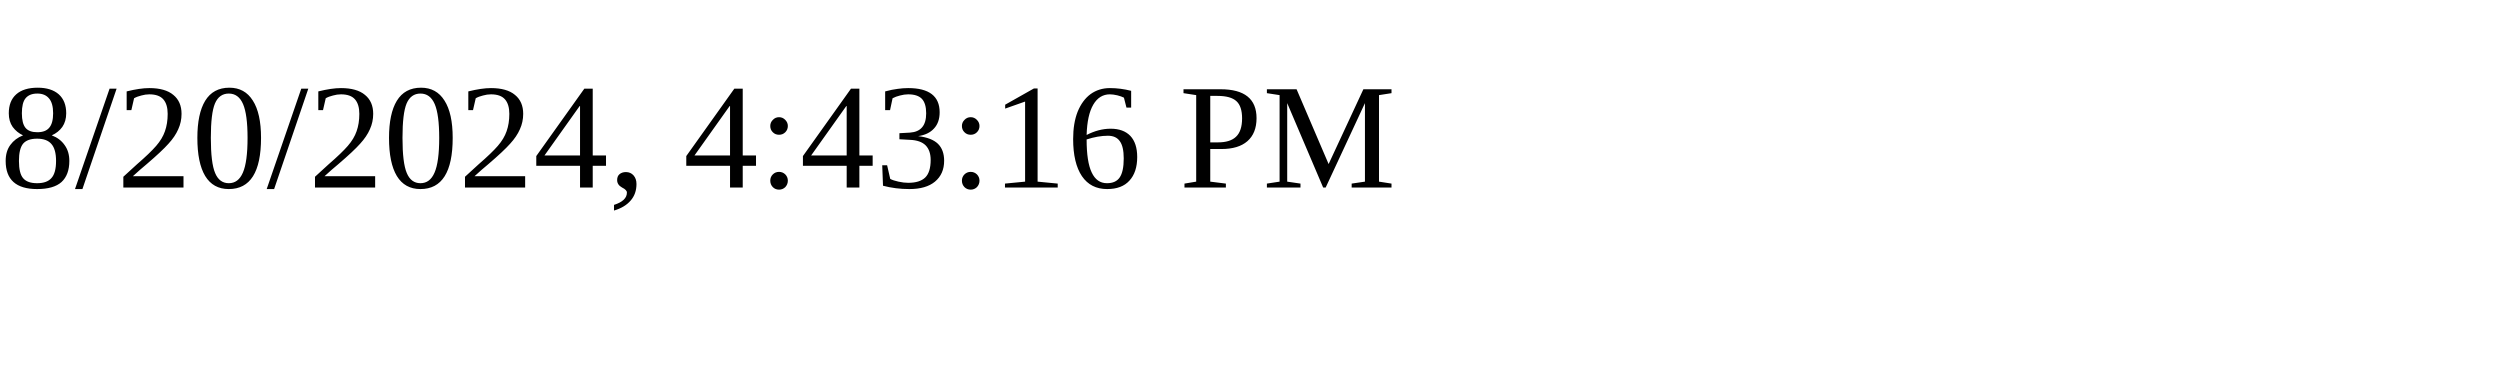
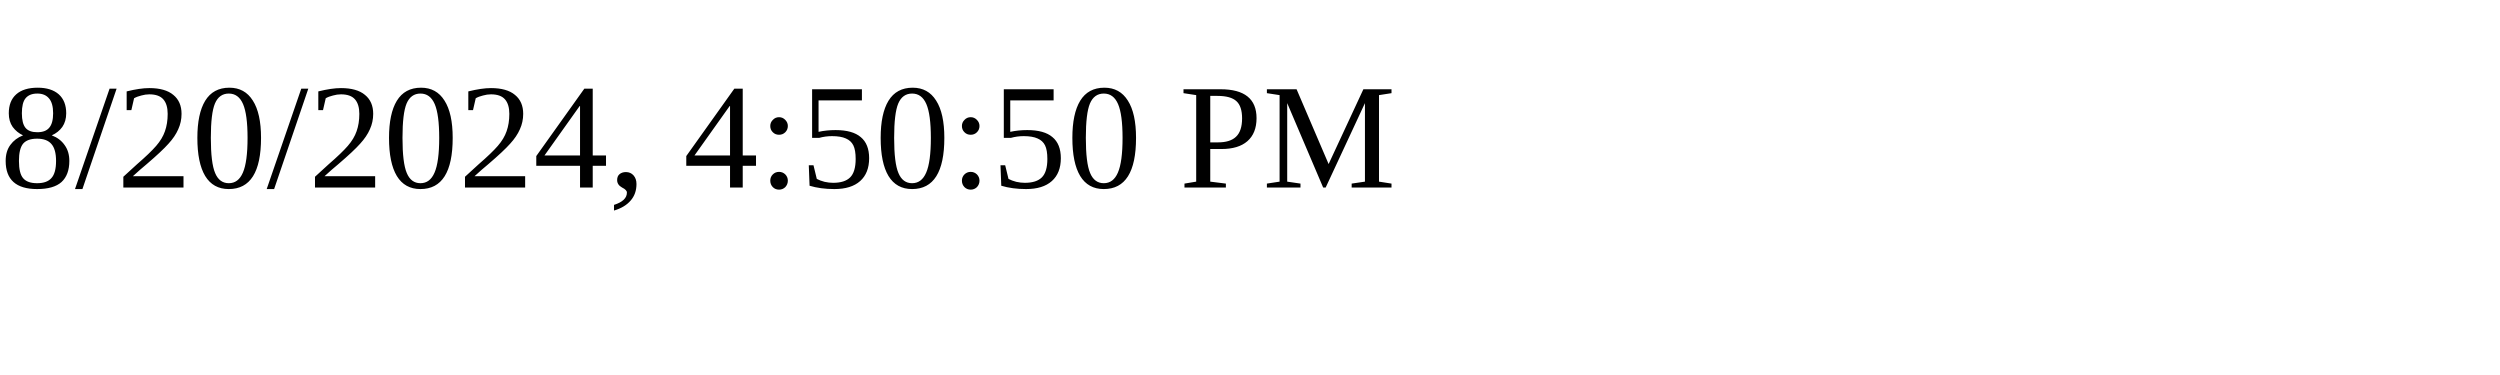
<svg xmlns="http://www.w3.org/2000/svg" height="30" width="200">
-   <text x="0" y="15">8/20/2024, 4:43:16 PM</text>
+   <text x="0" y="15">8/20/2024, 4:50:50 PM</text>
</svg>
